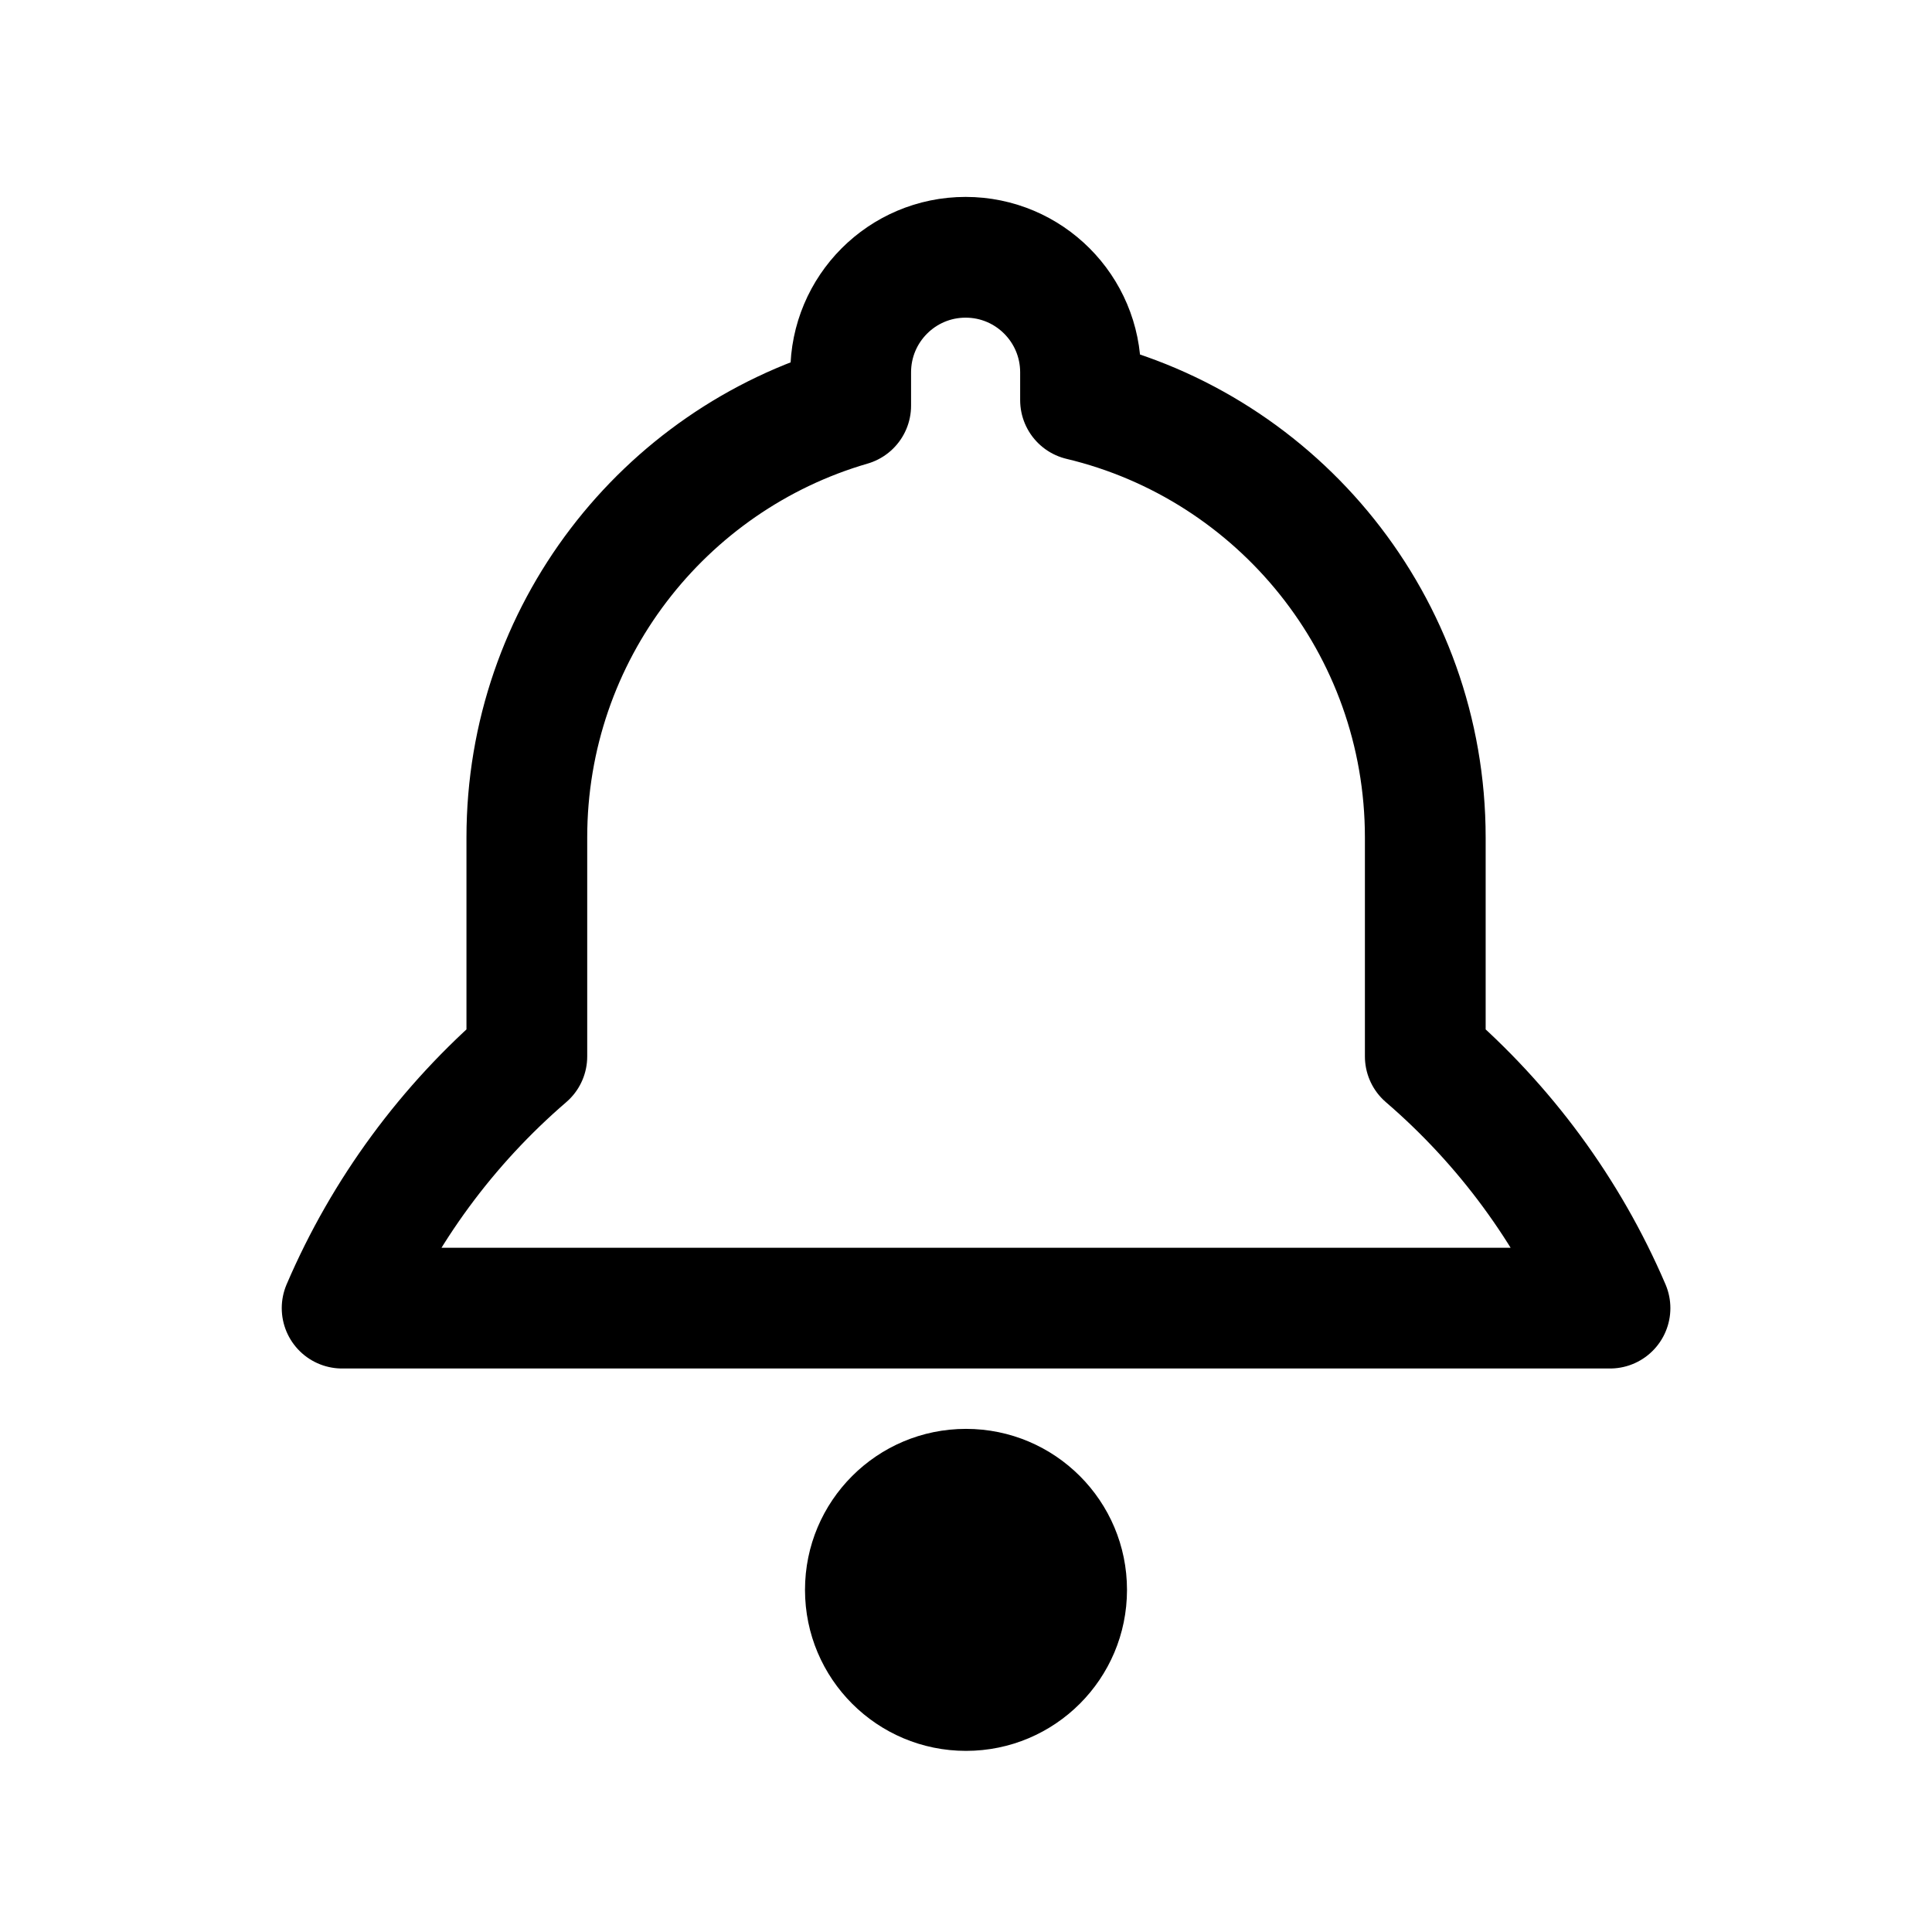
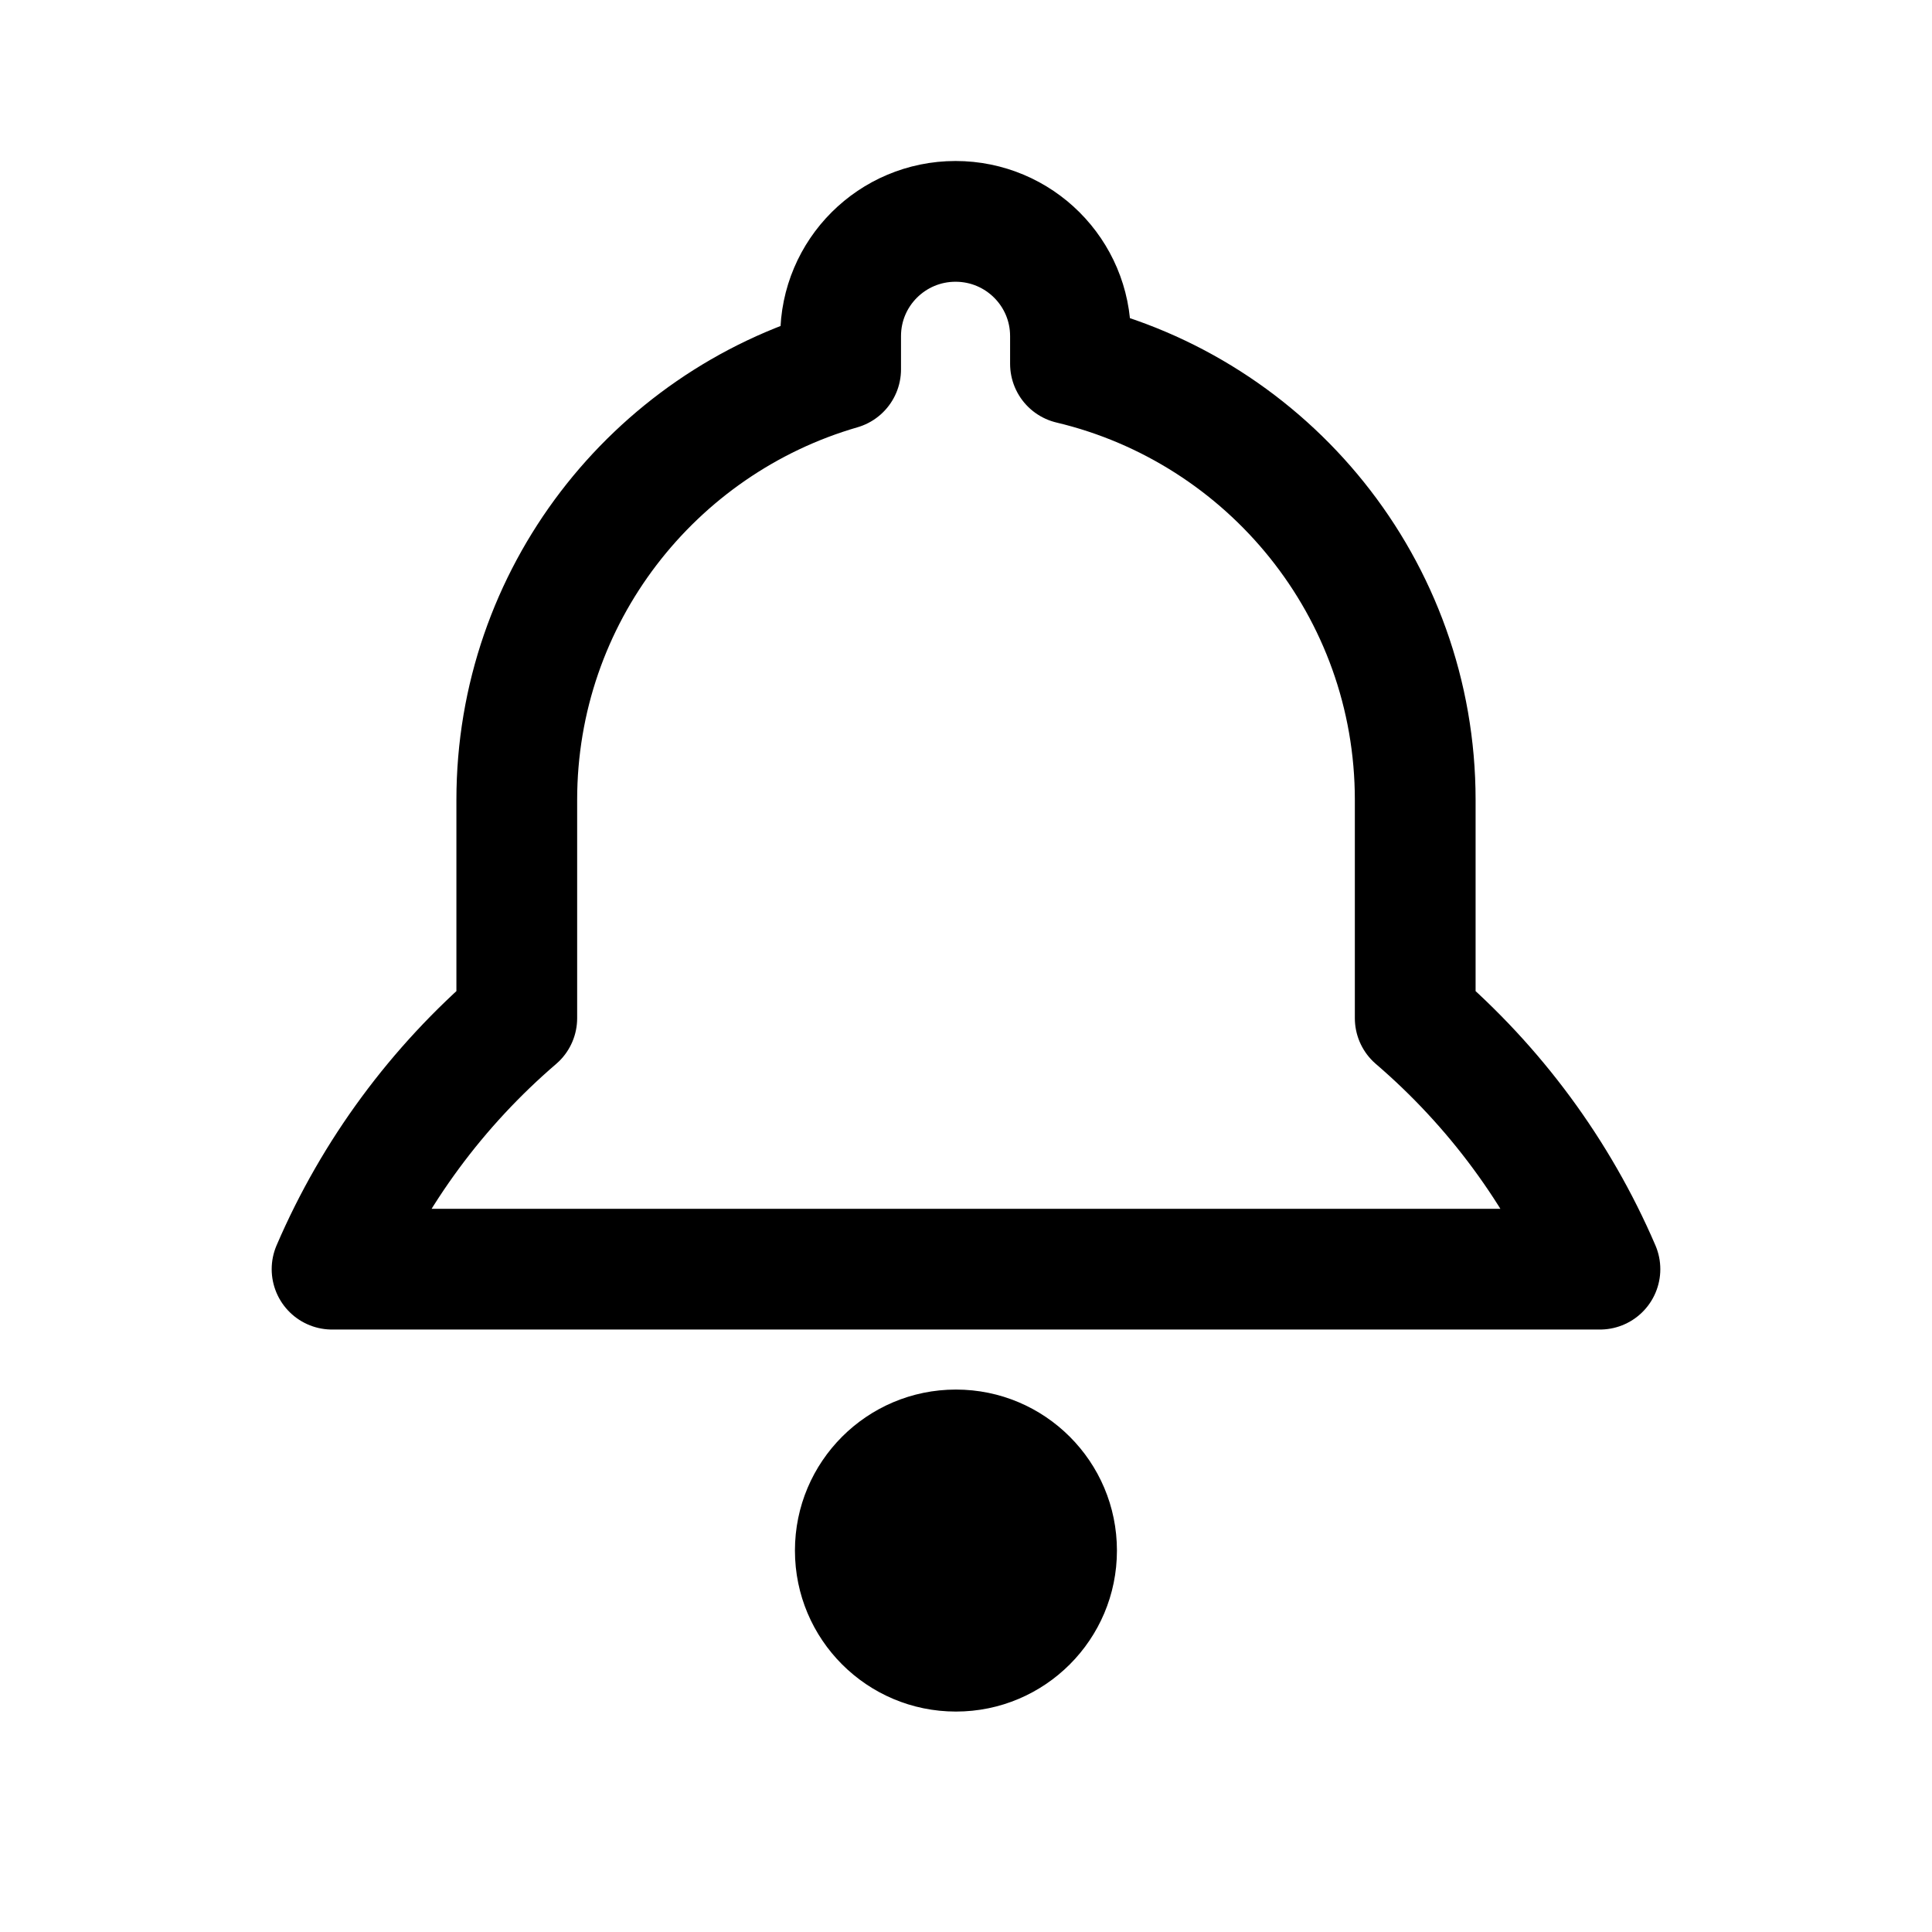
<svg xmlns="http://www.w3.org/2000/svg" width="192" height="192" viewBox="0 0 192 192" fill="none">
-   <path d="M95.962 25.569C89.654 25.569 84.541 30.687 84.541 37V40.312C65.949 45.71 52.357 62.884 52.357 83.235V104.985C44.477 111.764 38.155 120.306 34 130H160C155.845 120.306 149.523 111.764 141.643 104.985V83.235C141.643 62.134 127.031 44.448 107.382 39.764V37C107.382 30.687 102.269 25.569 95.962 25.569Z" stroke="black" stroke-width="12" stroke-linejoin="round" />
-   <circle cx="96" cy="158" r="16" fill="black" />
+   <path d="M94.962 22C88.654 22 83.541 27.103 83.541 33.398V36.701C64.949 42.083 51.357 59.207 51.357 79.499V101.185C43.477 107.945 37.155 116.462 33 126.128H159C154.845 116.462 148.523 107.945 140.643 101.185V79.499C140.643 58.459 126.031 40.825 106.382 36.154V33.398C106.382 27.103 101.269 22 94.962 22Z" stroke="black" stroke-width="12" stroke-linejoin="round" />
+   <circle cx="95" cy="154.093" r="16" fill="black" />
</svg>
